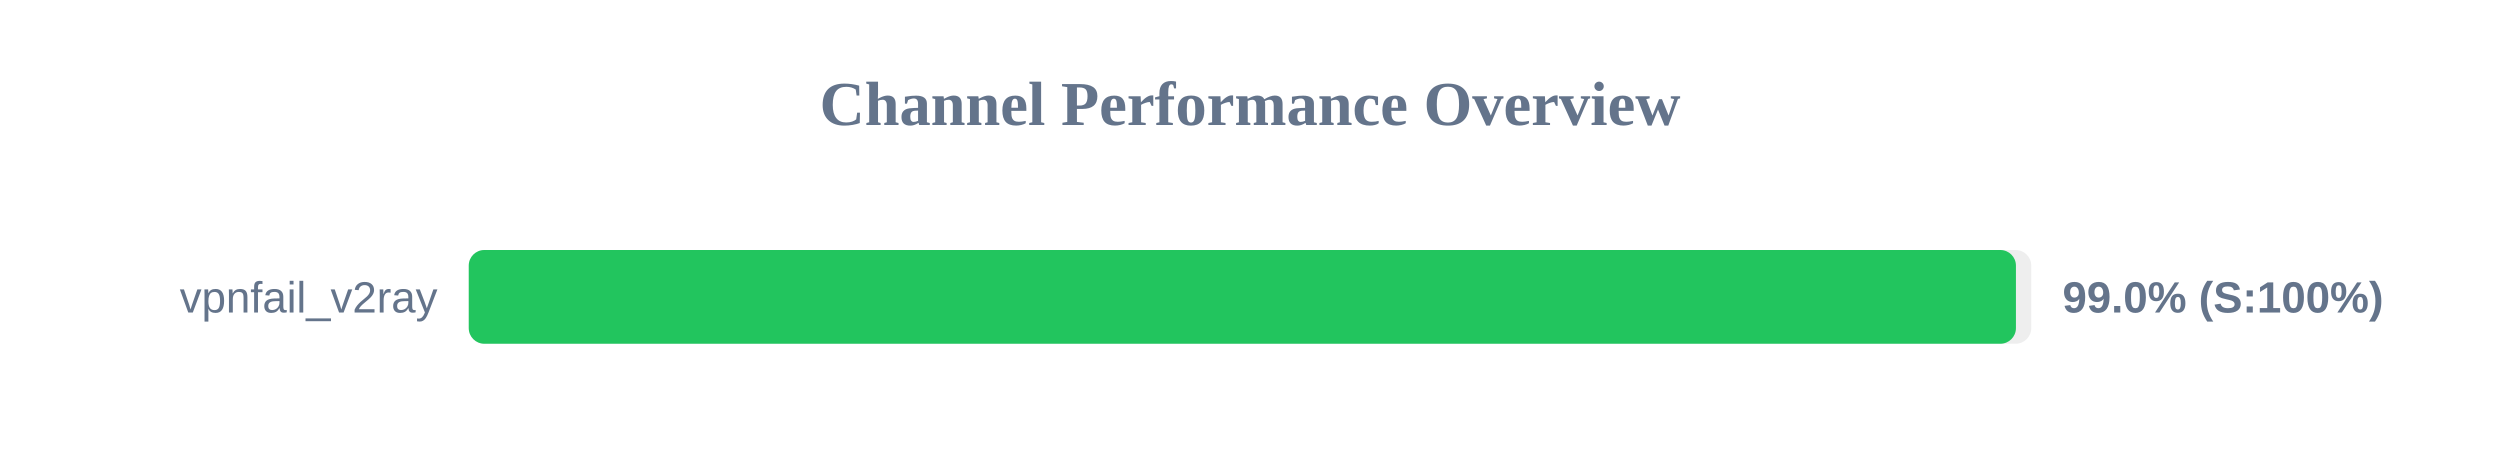
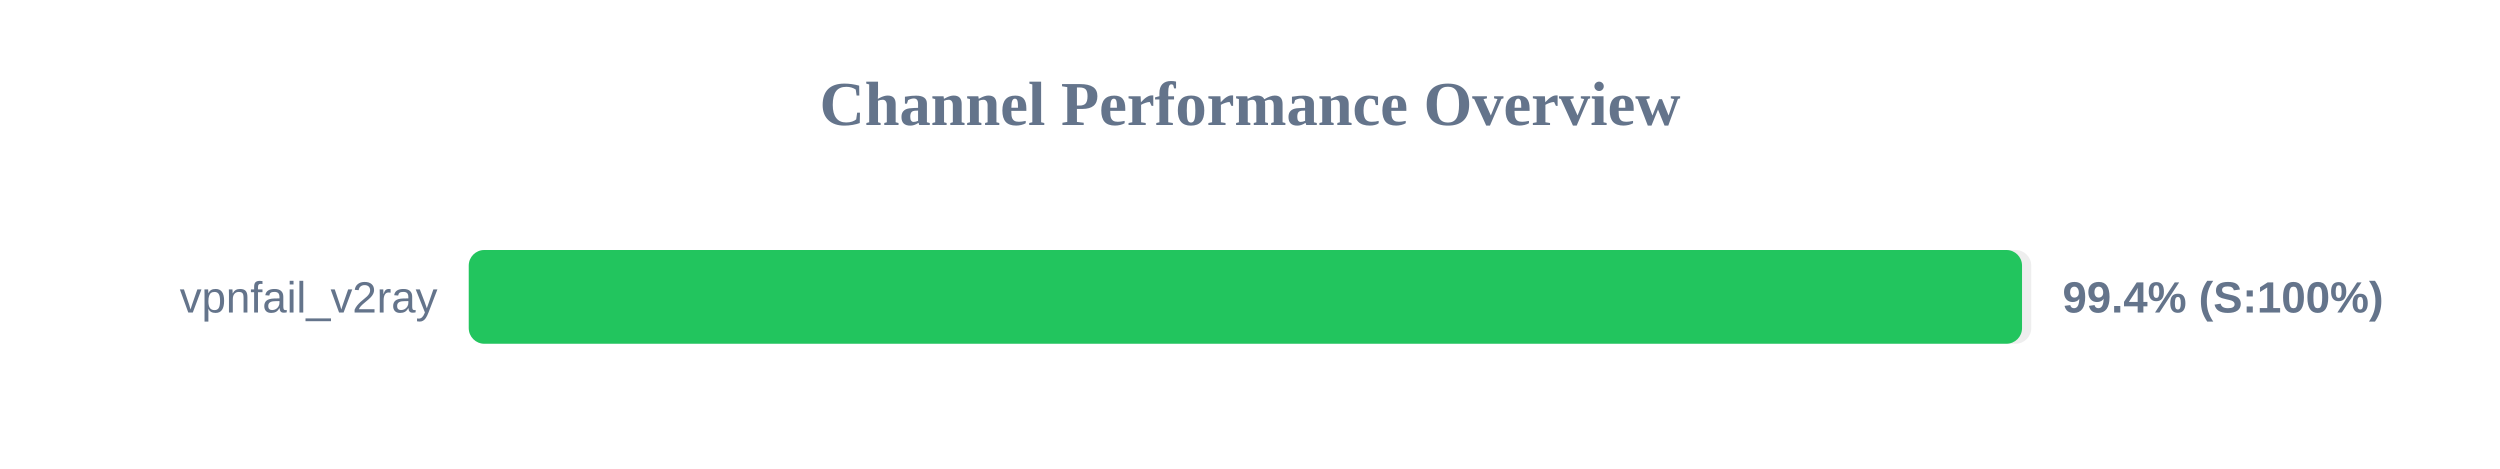
<svg xmlns="http://www.w3.org/2000/svg" width="800" height="150" version="1.1">
  <style>
        .row { font: 14px Arial; fill: #64748b; }
        .score { font: bold 14px Arial; fill: #64748b; }
    </style>
  <text x="400" y="40" text-anchor="middle" font-size="20px" font-weight="bold" fill="#64748b">Channel Performance Overview</text>
  <rect x="150" y="80" width="500" height="30" fill="#eee" rx="5" />
-   <rect x="150" y="80" width="495.1" height="30" fill="#22c55e" rx="5" />
+   <rect x="150" y="80" width="497.05" height="30" fill="#22c55e" rx="5" />
  <text x="140" y="100" text-anchor="end" class="row">vpnfail_v2ray</text>
-   <text x="660" y="100" text-anchor="start" class="score">99.0% (S:100%)</text>
+   <text x="660" y="100" text-anchor="start" class="score">99.4% (S:100%)</text>
</svg>
